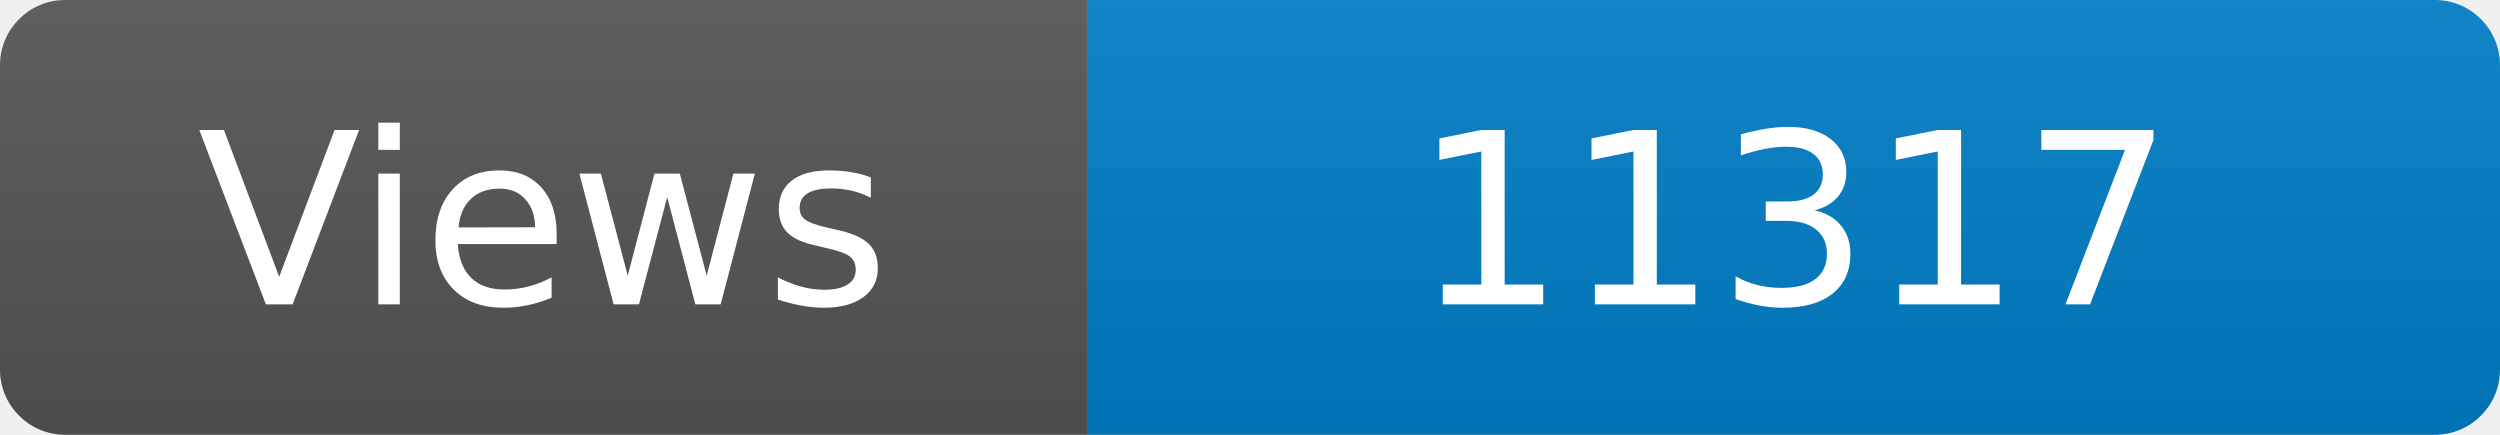
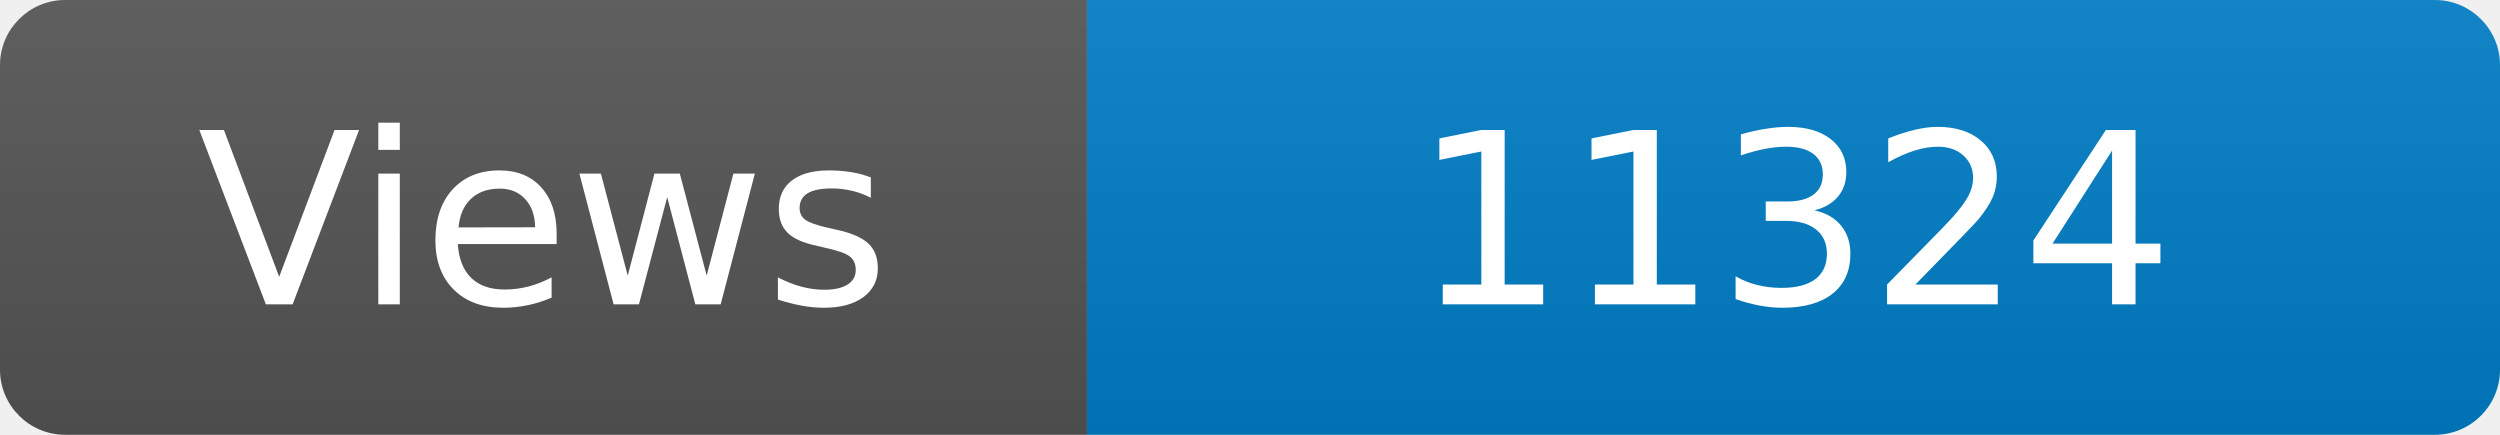
<svg xmlns="http://www.w3.org/2000/svg" width="115" height="20" role="img" aria-label="Maintained?: yes">
  <linearGradient id="s" x2="0" y2="100%">
    <stop offset="0" stop-color="#bbb" stop-opacity=".1" />
    <stop offset="1" stop-opacity=".1" />
  </linearGradient>
  <clipPath id="r">
    <rect width="115" height="20" rx="3" fill="#fff" />
  </clipPath>
  <g clip-path="url(#r)">
    <rect width="50" height="20" fill="#555" />
    <rect x="50" width="160" height="20" fill="#007ec6" />
    <rect width="115" height="20" fill="url(#s)" />
  </g>
  <g fill="#fff" text-anchor="middle" font-family="Verdana,Geneva,DejaVu Sans,sans-serif" font-size="110">
    <text x="250" y="140" transform="scale(.1)" fill="#fff">Views</text>
-     <text x="825" y="140" transform="scale(.1)" fill="#fff">11317</text>
+     <text x="825" y="140" transform="scale(.1)" fill="#fff">11324</text>
  </g>
</svg>
